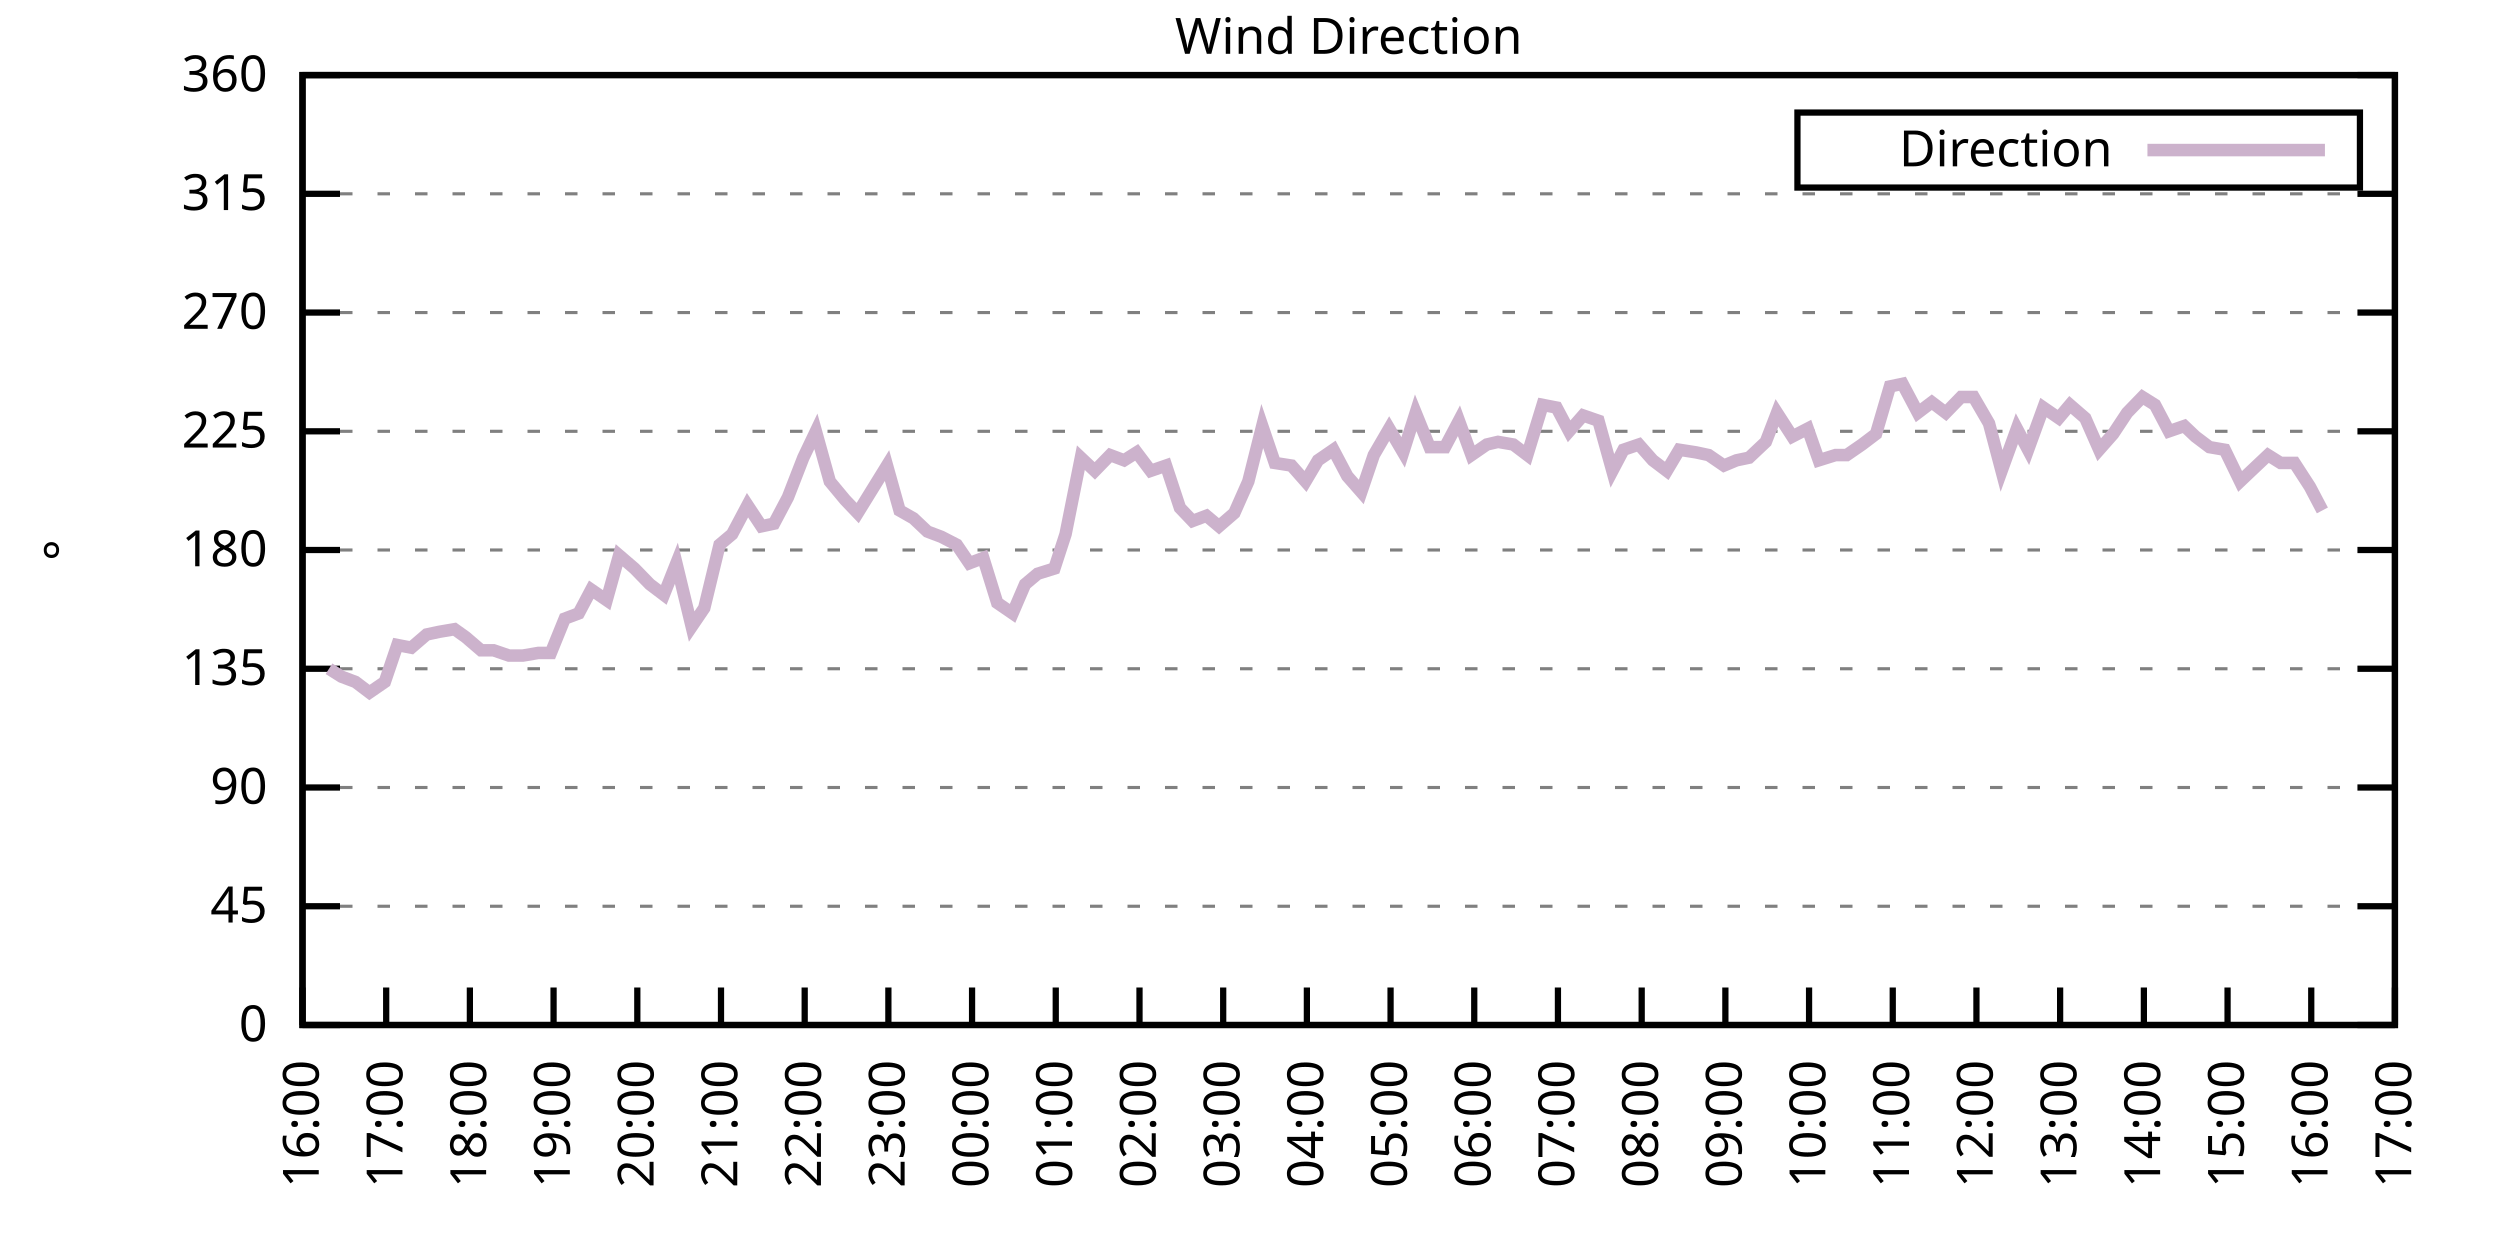
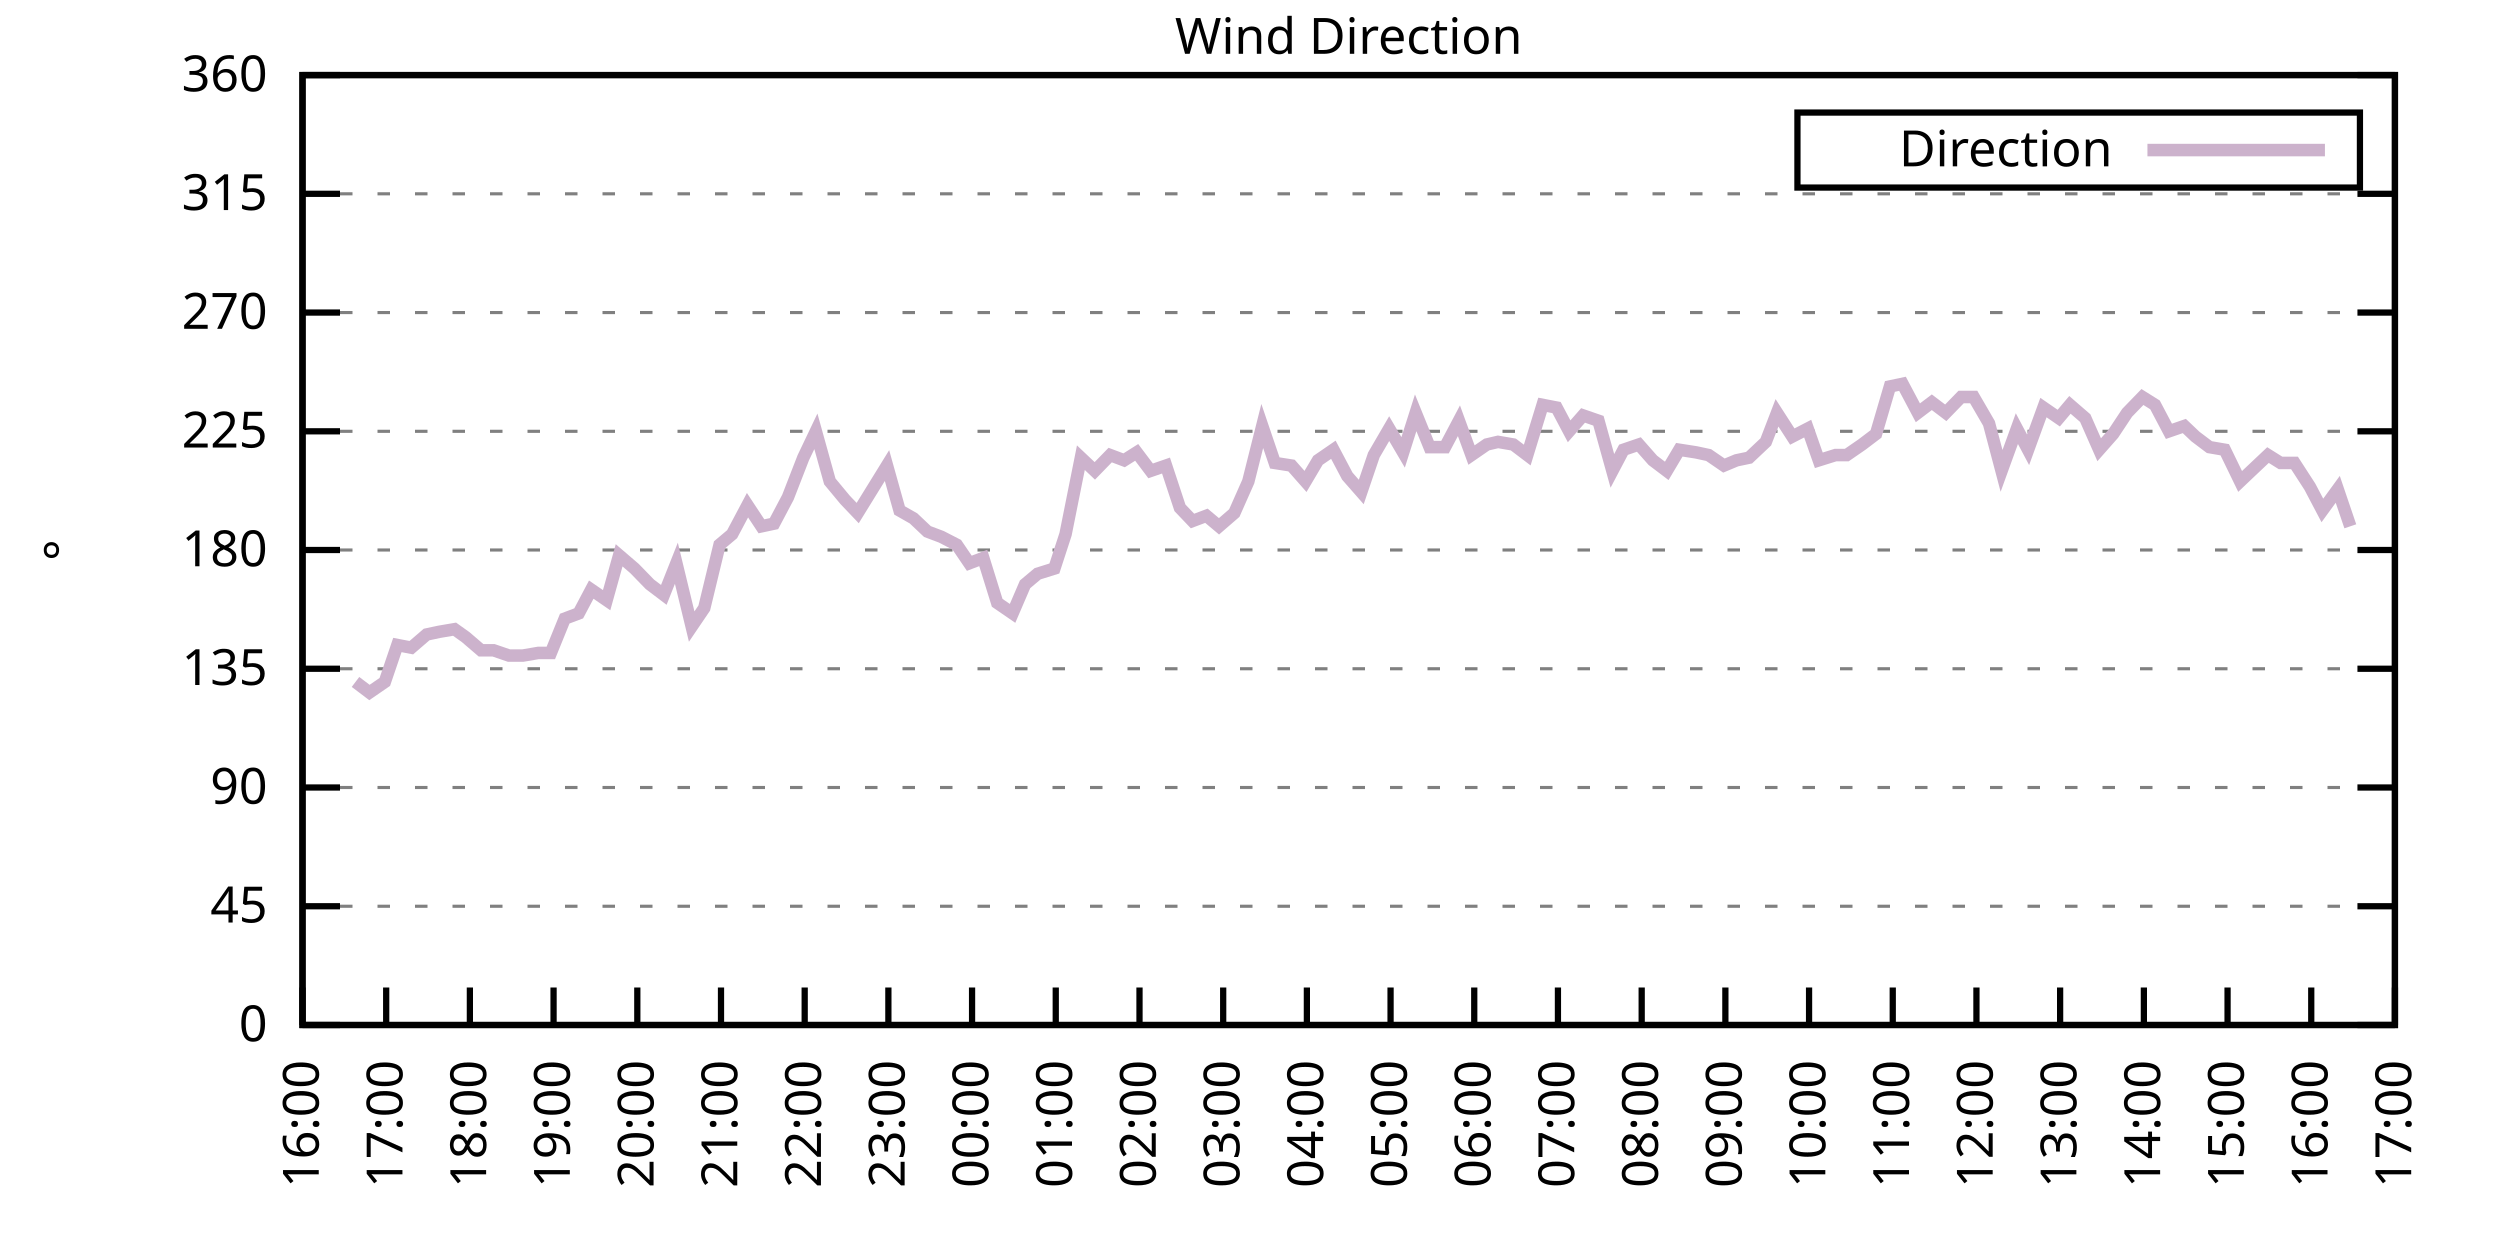
<svg xmlns="http://www.w3.org/2000/svg" xmlns:xlink="http://www.w3.org/1999/xlink" width="400" height="200" viewBox="0 0 400 200">
  <g id="gnuplot_canvas">
    <rect x="0" y="0" width="400" height="200" fill="none" />
    <defs>
      <circle id="gpDot" r="0.5" stroke-width="0.5" stroke="currentColor" />
      <path id="gpPt0" stroke-width="0.333" stroke="currentColor" d="M-1,0 h2 M0,-1 v2" />
      <path id="gpPt1" stroke-width="0.333" stroke="currentColor" d="M-1,-1 L1,1 M1,-1 L-1,1" />
      <path id="gpPt2" stroke-width="0.333" stroke="currentColor" d="M-1,0 L1,0 M0,-1 L0,1 M-1,-1 L1,1 M-1,1 L1,-1" />
      <rect id="gpPt3" stroke-width="0.333" stroke="currentColor" x="-1" y="-1" width="2" height="2" />
      <rect id="gpPt4" stroke-width="0.333" stroke="currentColor" fill="currentColor" x="-1" y="-1" width="2" height="2" />
      <circle id="gpPt5" stroke-width="0.333" stroke="currentColor" cx="0" cy="0" r="1" />
      <use xlink:href="#gpPt5" id="gpPt6" fill="currentColor" stroke="none" />
      <path id="gpPt7" stroke-width="0.333" stroke="currentColor" d="M0,-1.33 L-1.33,0.67 L1.33,0.67 z" />
      <use xlink:href="#gpPt7" id="gpPt8" fill="currentColor" stroke="none" />
      <use xlink:href="#gpPt7" id="gpPt9" stroke="currentColor" transform="rotate(180)" />
      <use xlink:href="#gpPt9" id="gpPt10" fill="currentColor" stroke="none" />
      <use xlink:href="#gpPt3" id="gpPt11" stroke="currentColor" transform="rotate(45)" />
      <use xlink:href="#gpPt11" id="gpPt12" fill="currentColor" stroke="none" />
      <path id="gpPt13" stroke-width="0.333" stroke="currentColor" d="M0,1.330 L1.265,0.411 L0.782,-1.067 L-0.782,-1.076 L-1.265,0.411 z" />
      <use xlink:href="#gpPt13" id="gpPt14" fill="currentColor" stroke="none" />
      <filter id="textbox" filterUnits="objectBoundingBox" x="0" y="0" height="1" width="1">
        <feFlood flood-color="white" flood-opacity="1" result="bgnd" />
        <feComposite in="SourceGraphic" in2="bgnd" operator="atop" />
      </filter>
      <filter id="greybox" filterUnits="objectBoundingBox" x="0" y="0" height="1" width="1">
        <feFlood flood-color="lightgrey" flood-opacity="1" result="grey" />
        <feComposite in="SourceGraphic" in2="grey" operator="atop" />
      </filter>
    </defs>
    <g fill="none" color="white" stroke="currentColor" stroke-width="1.00" stroke-linecap="butt" stroke-linejoin="miter">
</g>
    <g fill="none" color="black" stroke="currentColor" stroke-width="1.00" stroke-linecap="butt" stroke-linejoin="miter">
      <g stroke="none" shape-rendering="crispEdges">
        <polygon fill="rgb(255, 255, 255)" points="48.40,164.00 383.18,164.00 383.18,12.02 48.40,12.02 " />
      </g>
    </g>
    <g fill="none" color="black" stroke="currentColor" stroke-width="1.00" stroke-linecap="butt" stroke-linejoin="miter">
</g>
    <g fill="none" color="black" stroke="black" stroke-width="0.50" stroke-linecap="butt" stroke-linejoin="miter">
</g>
    <g fill="none" color="gray" stroke="currentColor" stroke-width="0.50" stroke-linecap="butt" stroke-linejoin="miter">
      <path stroke="gray" stroke-dasharray="2,4" class="gridline" d="M48.40,164.00 L383.19,164.00  " />
    </g>
    <g fill="none" color="gray" stroke="gray" stroke-width="1.00" stroke-linecap="butt" stroke-linejoin="miter">
</g>
    <g fill="none" color="black" stroke="currentColor" stroke-width="1.00" stroke-linecap="butt" stroke-linejoin="miter">
      <path stroke="black" d="M48.40,164.00 L54.40,164.00 M383.19,164.00 L377.19,164.00  " />
      <g transform="translate(42.80,166.60)" stroke="none" fill="black" font-family="Sans" font-size="8.00" text-anchor="end">
        <text>
          <tspan font-family="Sans"> 0</tspan>
        </text>
      </g>
    </g>
    <g fill="none" color="black" stroke="currentColor" stroke-width="1.00" stroke-linecap="butt" stroke-linejoin="miter">
</g>
    <g fill="none" color="black" stroke="black" stroke-width="0.50" stroke-linecap="butt" stroke-linejoin="miter">
</g>
    <g fill="none" color="gray" stroke="currentColor" stroke-width="0.50" stroke-linecap="butt" stroke-linejoin="miter">
      <path stroke="gray" stroke-dasharray="2,4" class="gridline" d="M48.40,145.00 L383.19,145.00  " />
    </g>
    <g fill="none" color="gray" stroke="gray" stroke-width="1.00" stroke-linecap="butt" stroke-linejoin="miter">
</g>
    <g fill="none" color="black" stroke="currentColor" stroke-width="1.00" stroke-linecap="butt" stroke-linejoin="miter">
      <path stroke="black" d="M48.40,145.00 L54.40,145.00 M383.19,145.00 L377.19,145.00  " />
      <g transform="translate(42.80,147.60)" stroke="none" fill="black" font-family="Sans" font-size="8.00" text-anchor="end">
        <text>
          <tspan font-family="Sans"> 45</tspan>
        </text>
      </g>
    </g>
    <g fill="none" color="black" stroke="currentColor" stroke-width="1.00" stroke-linecap="butt" stroke-linejoin="miter">
</g>
    <g fill="none" color="black" stroke="black" stroke-width="0.50" stroke-linecap="butt" stroke-linejoin="miter">
</g>
    <g fill="none" color="gray" stroke="currentColor" stroke-width="0.50" stroke-linecap="butt" stroke-linejoin="miter">
      <path stroke="gray" stroke-dasharray="2,4" class="gridline" d="M48.40,126.00 L383.19,126.00  " />
    </g>
    <g fill="none" color="gray" stroke="gray" stroke-width="1.00" stroke-linecap="butt" stroke-linejoin="miter">
</g>
    <g fill="none" color="black" stroke="currentColor" stroke-width="1.00" stroke-linecap="butt" stroke-linejoin="miter">
      <path stroke="black" d="M48.40,126.00 L54.40,126.00 M383.19,126.00 L377.19,126.00  " />
      <g transform="translate(42.80,128.60)" stroke="none" fill="black" font-family="Sans" font-size="8.00" text-anchor="end">
        <text>
          <tspan font-family="Sans"> 90</tspan>
        </text>
      </g>
    </g>
    <g fill="none" color="black" stroke="currentColor" stroke-width="1.00" stroke-linecap="butt" stroke-linejoin="miter">
</g>
    <g fill="none" color="black" stroke="black" stroke-width="0.50" stroke-linecap="butt" stroke-linejoin="miter">
</g>
    <g fill="none" color="gray" stroke="currentColor" stroke-width="0.50" stroke-linecap="butt" stroke-linejoin="miter">
      <path stroke="gray" stroke-dasharray="2,4" class="gridline" d="M48.40,107.00 L383.19,107.00  " />
    </g>
    <g fill="none" color="gray" stroke="gray" stroke-width="1.00" stroke-linecap="butt" stroke-linejoin="miter">
</g>
    <g fill="none" color="black" stroke="currentColor" stroke-width="1.00" stroke-linecap="butt" stroke-linejoin="miter">
      <path stroke="black" d="M48.40,107.00 L54.40,107.00 M383.19,107.00 L377.19,107.00  " />
      <g transform="translate(42.80,109.60)" stroke="none" fill="black" font-family="Sans" font-size="8.00" text-anchor="end">
        <text>
          <tspan font-family="Sans"> 135</tspan>
        </text>
      </g>
    </g>
    <g fill="none" color="black" stroke="currentColor" stroke-width="1.00" stroke-linecap="butt" stroke-linejoin="miter">
</g>
    <g fill="none" color="black" stroke="black" stroke-width="0.50" stroke-linecap="butt" stroke-linejoin="miter">
</g>
    <g fill="none" color="gray" stroke="currentColor" stroke-width="0.50" stroke-linecap="butt" stroke-linejoin="miter">
      <path stroke="gray" stroke-dasharray="2,4" class="gridline" d="M48.40,88.00 L383.19,88.00  " />
    </g>
    <g fill="none" color="gray" stroke="gray" stroke-width="1.00" stroke-linecap="butt" stroke-linejoin="miter">
</g>
    <g fill="none" color="black" stroke="currentColor" stroke-width="1.00" stroke-linecap="butt" stroke-linejoin="miter">
      <path stroke="black" d="M48.40,88.00 L54.40,88.00 M383.19,88.00 L377.19,88.00  " />
      <g transform="translate(42.80,90.60)" stroke="none" fill="black" font-family="Sans" font-size="8.00" text-anchor="end">
        <text>
          <tspan font-family="Sans"> 180</tspan>
        </text>
      </g>
    </g>
    <g fill="none" color="black" stroke="currentColor" stroke-width="1.00" stroke-linecap="butt" stroke-linejoin="miter">
</g>
    <g fill="none" color="black" stroke="black" stroke-width="0.50" stroke-linecap="butt" stroke-linejoin="miter">
</g>
    <g fill="none" color="gray" stroke="currentColor" stroke-width="0.50" stroke-linecap="butt" stroke-linejoin="miter">
      <path stroke="gray" stroke-dasharray="2,4" class="gridline" d="M48.40,69.01 L383.19,69.01  " />
    </g>
    <g fill="none" color="gray" stroke="gray" stroke-width="1.00" stroke-linecap="butt" stroke-linejoin="miter">
</g>
    <g fill="none" color="black" stroke="currentColor" stroke-width="1.00" stroke-linecap="butt" stroke-linejoin="miter">
      <path stroke="black" d="M48.40,69.01 L54.40,69.01 M383.19,69.01 L377.19,69.01  " />
      <g transform="translate(42.80,71.61)" stroke="none" fill="black" font-family="Sans" font-size="8.00" text-anchor="end">
        <text>
          <tspan font-family="Sans"> 225</tspan>
        </text>
      </g>
    </g>
    <g fill="none" color="black" stroke="currentColor" stroke-width="1.00" stroke-linecap="butt" stroke-linejoin="miter">
</g>
    <g fill="none" color="black" stroke="black" stroke-width="0.50" stroke-linecap="butt" stroke-linejoin="miter">
</g>
    <g fill="none" color="gray" stroke="currentColor" stroke-width="0.50" stroke-linecap="butt" stroke-linejoin="miter">
      <path stroke="gray" stroke-dasharray="2,4" class="gridline" d="M48.40,50.01 L383.19,50.01  " />
    </g>
    <g fill="none" color="gray" stroke="gray" stroke-width="1.00" stroke-linecap="butt" stroke-linejoin="miter">
</g>
    <g fill="none" color="black" stroke="currentColor" stroke-width="1.00" stroke-linecap="butt" stroke-linejoin="miter">
      <path stroke="black" d="M48.40,50.01 L54.40,50.01 M383.19,50.01 L377.19,50.01  " />
      <g transform="translate(42.80,52.61)" stroke="none" fill="black" font-family="Sans" font-size="8.00" text-anchor="end">
        <text>
          <tspan font-family="Sans"> 270</tspan>
        </text>
      </g>
    </g>
    <g fill="none" color="black" stroke="currentColor" stroke-width="1.00" stroke-linecap="butt" stroke-linejoin="miter">
</g>
    <g fill="none" color="black" stroke="black" stroke-width="0.50" stroke-linecap="butt" stroke-linejoin="miter">
</g>
    <g fill="none" color="gray" stroke="currentColor" stroke-width="0.50" stroke-linecap="butt" stroke-linejoin="miter">
      <path stroke="gray" stroke-dasharray="2,4" class="gridline" d="M48.40,31.01 L383.19,31.01  " />
    </g>
    <g fill="none" color="gray" stroke="gray" stroke-width="1.00" stroke-linecap="butt" stroke-linejoin="miter">
</g>
    <g fill="none" color="black" stroke="currentColor" stroke-width="1.00" stroke-linecap="butt" stroke-linejoin="miter">
      <path stroke="black" d="M48.40,31.01 L54.40,31.01 M383.19,31.01 L377.19,31.01  " />
      <g transform="translate(42.80,33.61)" stroke="none" fill="black" font-family="Sans" font-size="8.00" text-anchor="end">
        <text>
          <tspan font-family="Sans"> 315</tspan>
        </text>
      </g>
    </g>
    <g fill="none" color="black" stroke="currentColor" stroke-width="1.00" stroke-linecap="butt" stroke-linejoin="miter">
</g>
    <g fill="none" color="black" stroke="black" stroke-width="0.50" stroke-linecap="butt" stroke-linejoin="miter">
</g>
    <g fill="none" color="gray" stroke="currentColor" stroke-width="0.50" stroke-linecap="butt" stroke-linejoin="miter">
      <path stroke="gray" stroke-dasharray="2,4" class="gridline" d="M48.40,12.01 L383.19,12.01  " />
    </g>
    <g fill="none" color="gray" stroke="gray" stroke-width="1.00" stroke-linecap="butt" stroke-linejoin="miter">
</g>
    <g fill="none" color="black" stroke="currentColor" stroke-width="1.00" stroke-linecap="butt" stroke-linejoin="miter">
      <path stroke="black" d="M48.40,12.01 L54.40,12.01 M383.19,12.01 L377.19,12.01  " />
      <g transform="translate(42.80,14.61)" stroke="none" fill="black" font-family="Sans" font-size="8.00" text-anchor="end">
        <text>
          <tspan font-family="Sans"> 360</tspan>
        </text>
      </g>
    </g>
    <g fill="none" color="black" stroke="currentColor" stroke-width="1.00" stroke-linecap="butt" stroke-linejoin="miter">
      <path stroke="black" d="M48.40,164.00 L48.40,158.00  " />
      <g transform="translate(51.00,169.60) rotate(270.00)" stroke="none" fill="black" font-family="Sans" font-size="8.00" text-anchor="end">
        <text>
          <tspan font-family="Sans">16:00</tspan>
        </text>
      </g>
    </g>
    <g fill="none" color="black" stroke="currentColor" stroke-width="1.00" stroke-linecap="butt" stroke-linejoin="miter">
      <path stroke="black" d="M61.79,164.00 L61.79,158.00  " />
      <g transform="translate(64.39,169.60) rotate(270.00)" stroke="none" fill="black" font-family="Sans" font-size="8.00" text-anchor="end">
        <text>
          <tspan font-family="Sans">17:00</tspan>
        </text>
      </g>
    </g>
    <g fill="none" color="black" stroke="currentColor" stroke-width="1.00" stroke-linecap="butt" stroke-linejoin="miter">
      <path stroke="black" d="M75.18,164.00 L75.18,158.00  " />
      <g transform="translate(77.78,169.60) rotate(270.00)" stroke="none" fill="black" font-family="Sans" font-size="8.00" text-anchor="end">
        <text>
          <tspan font-family="Sans">18:00</tspan>
        </text>
      </g>
    </g>
    <g fill="none" color="black" stroke="currentColor" stroke-width="1.00" stroke-linecap="butt" stroke-linejoin="miter">
      <path stroke="black" d="M88.57,164.00 L88.57,158.00  " />
      <g transform="translate(91.17,169.60) rotate(270.00)" stroke="none" fill="black" font-family="Sans" font-size="8.00" text-anchor="end">
        <text>
          <tspan font-family="Sans">19:00</tspan>
        </text>
      </g>
    </g>
    <g fill="none" color="black" stroke="currentColor" stroke-width="1.00" stroke-linecap="butt" stroke-linejoin="miter">
      <path stroke="black" d="M101.97,164.00 L101.97,158.00  " />
      <g transform="translate(104.57,169.60) rotate(270.00)" stroke="none" fill="black" font-family="Sans" font-size="8.00" text-anchor="end">
        <text>
          <tspan font-family="Sans">20:00</tspan>
        </text>
      </g>
    </g>
    <g fill="none" color="black" stroke="currentColor" stroke-width="1.00" stroke-linecap="butt" stroke-linejoin="miter">
      <path stroke="black" d="M115.36,164.00 L115.36,158.00  " />
      <g transform="translate(117.96,169.60) rotate(270.00)" stroke="none" fill="black" font-family="Sans" font-size="8.00" text-anchor="end">
        <text>
          <tspan font-family="Sans">21:00</tspan>
        </text>
      </g>
    </g>
    <g fill="none" color="black" stroke="currentColor" stroke-width="1.00" stroke-linecap="butt" stroke-linejoin="miter">
      <path stroke="black" d="M128.75,164.00 L128.75,158.00  " />
      <g transform="translate(131.35,169.60) rotate(270.00)" stroke="none" fill="black" font-family="Sans" font-size="8.00" text-anchor="end">
        <text>
          <tspan font-family="Sans">22:00</tspan>
        </text>
      </g>
    </g>
    <g fill="none" color="black" stroke="currentColor" stroke-width="1.00" stroke-linecap="butt" stroke-linejoin="miter">
      <path stroke="black" d="M142.14,164.00 L142.14,158.00  " />
      <g transform="translate(144.74,169.60) rotate(270.00)" stroke="none" fill="black" font-family="Sans" font-size="8.00" text-anchor="end">
        <text>
          <tspan font-family="Sans">23:00</tspan>
        </text>
      </g>
    </g>
    <g fill="none" color="black" stroke="currentColor" stroke-width="1.00" stroke-linecap="butt" stroke-linejoin="miter">
      <path stroke="black" d="M155.53,164.00 L155.53,158.00  " />
      <g transform="translate(158.13,169.60) rotate(270.00)" stroke="none" fill="black" font-family="Sans" font-size="8.00" text-anchor="end">
        <text>
          <tspan font-family="Sans">00:00</tspan>
        </text>
      </g>
    </g>
    <g fill="none" color="black" stroke="currentColor" stroke-width="1.00" stroke-linecap="butt" stroke-linejoin="miter">
      <path stroke="black" d="M168.92,164.00 L168.92,158.00  " />
      <g transform="translate(171.52,169.60) rotate(270.00)" stroke="none" fill="black" font-family="Sans" font-size="8.00" text-anchor="end">
        <text>
          <tspan font-family="Sans">01:00</tspan>
        </text>
      </g>
    </g>
    <g fill="none" color="black" stroke="currentColor" stroke-width="1.00" stroke-linecap="butt" stroke-linejoin="miter">
      <path stroke="black" d="M182.32,164.00 L182.32,158.00  " />
      <g transform="translate(184.92,169.60) rotate(270.00)" stroke="none" fill="black" font-family="Sans" font-size="8.00" text-anchor="end">
        <text>
          <tspan font-family="Sans">02:00</tspan>
        </text>
      </g>
    </g>
    <g fill="none" color="black" stroke="currentColor" stroke-width="1.00" stroke-linecap="butt" stroke-linejoin="miter">
      <path stroke="black" d="M195.71,164.00 L195.71,158.00  " />
      <g transform="translate(198.31,169.60) rotate(270.00)" stroke="none" fill="black" font-family="Sans" font-size="8.00" text-anchor="end">
        <text>
          <tspan font-family="Sans">03:00</tspan>
        </text>
      </g>
    </g>
    <g fill="none" color="black" stroke="currentColor" stroke-width="1.00" stroke-linecap="butt" stroke-linejoin="miter">
      <path stroke="black" d="M209.10,164.00 L209.10,158.00  " />
      <g transform="translate(211.70,169.60) rotate(270.00)" stroke="none" fill="black" font-family="Sans" font-size="8.00" text-anchor="end">
        <text>
          <tspan font-family="Sans">04:00</tspan>
        </text>
      </g>
    </g>
    <g fill="none" color="black" stroke="currentColor" stroke-width="1.00" stroke-linecap="butt" stroke-linejoin="miter">
      <path stroke="black" d="M222.49,164.00 L222.49,158.00  " />
      <g transform="translate(225.09,169.60) rotate(270.00)" stroke="none" fill="black" font-family="Sans" font-size="8.00" text-anchor="end">
        <text>
          <tspan font-family="Sans">05:00</tspan>
        </text>
      </g>
    </g>
    <g fill="none" color="black" stroke="currentColor" stroke-width="1.00" stroke-linecap="butt" stroke-linejoin="miter">
      <path stroke="black" d="M235.88,164.00 L235.88,158.00  " />
      <g transform="translate(238.48,169.60) rotate(270.00)" stroke="none" fill="black" font-family="Sans" font-size="8.00" text-anchor="end">
        <text>
          <tspan font-family="Sans">06:00</tspan>
        </text>
      </g>
    </g>
    <g fill="none" color="black" stroke="currentColor" stroke-width="1.00" stroke-linecap="butt" stroke-linejoin="miter">
      <path stroke="black" d="M249.27,164.00 L249.27,158.00  " />
      <g transform="translate(251.87,169.60) rotate(270.00)" stroke="none" fill="black" font-family="Sans" font-size="8.00" text-anchor="end">
        <text>
          <tspan font-family="Sans">07:00</tspan>
        </text>
      </g>
    </g>
    <g fill="none" color="black" stroke="currentColor" stroke-width="1.00" stroke-linecap="butt" stroke-linejoin="miter">
      <path stroke="black" d="M262.67,164.00 L262.67,158.00  " />
      <g transform="translate(265.27,169.60) rotate(270.00)" stroke="none" fill="black" font-family="Sans" font-size="8.00" text-anchor="end">
        <text>
          <tspan font-family="Sans">08:00</tspan>
        </text>
      </g>
    </g>
    <g fill="none" color="black" stroke="currentColor" stroke-width="1.00" stroke-linecap="butt" stroke-linejoin="miter">
      <path stroke="black" d="M276.06,164.00 L276.06,158.00  " />
      <g transform="translate(278.66,169.60) rotate(270.00)" stroke="none" fill="black" font-family="Sans" font-size="8.00" text-anchor="end">
        <text>
          <tspan font-family="Sans">09:00</tspan>
        </text>
      </g>
    </g>
    <g fill="none" color="black" stroke="currentColor" stroke-width="1.00" stroke-linecap="butt" stroke-linejoin="miter">
      <path stroke="black" d="M289.45,164.00 L289.45,158.00  " />
      <g transform="translate(292.05,169.60) rotate(270.00)" stroke="none" fill="black" font-family="Sans" font-size="8.00" text-anchor="end">
        <text>
          <tspan font-family="Sans">10:00</tspan>
        </text>
      </g>
    </g>
    <g fill="none" color="black" stroke="currentColor" stroke-width="1.00" stroke-linecap="butt" stroke-linejoin="miter">
      <path stroke="black" d="M302.84,164.00 L302.84,158.00  " />
      <g transform="translate(305.44,169.60) rotate(270.00)" stroke="none" fill="black" font-family="Sans" font-size="8.00" text-anchor="end">
        <text>
          <tspan font-family="Sans">11:00</tspan>
        </text>
      </g>
    </g>
    <g fill="none" color="black" stroke="currentColor" stroke-width="1.00" stroke-linecap="butt" stroke-linejoin="miter">
      <path stroke="black" d="M316.23,164.00 L316.23,158.00  " />
      <g transform="translate(318.83,169.60) rotate(270.00)" stroke="none" fill="black" font-family="Sans" font-size="8.00" text-anchor="end">
        <text>
          <tspan font-family="Sans">12:00</tspan>
        </text>
      </g>
    </g>
    <g fill="none" color="black" stroke="currentColor" stroke-width="1.00" stroke-linecap="butt" stroke-linejoin="miter">
      <path stroke="black" d="M329.62,164.00 L329.62,158.00  " />
      <g transform="translate(332.22,169.60) rotate(270.00)" stroke="none" fill="black" font-family="Sans" font-size="8.00" text-anchor="end">
        <text>
          <tspan font-family="Sans">13:00</tspan>
        </text>
      </g>
    </g>
    <g fill="none" color="black" stroke="currentColor" stroke-width="1.00" stroke-linecap="butt" stroke-linejoin="miter">
      <path stroke="black" d="M343.02,164.00 L343.02,158.00  " />
      <g transform="translate(345.62,169.60) rotate(270.00)" stroke="none" fill="black" font-family="Sans" font-size="8.00" text-anchor="end">
        <text>
          <tspan font-family="Sans">14:00</tspan>
        </text>
      </g>
    </g>
    <g fill="none" color="black" stroke="currentColor" stroke-width="1.00" stroke-linecap="butt" stroke-linejoin="miter">
      <path stroke="black" d="M356.41,164.00 L356.41,158.00  " />
      <g transform="translate(359.01,169.60) rotate(270.00)" stroke="none" fill="black" font-family="Sans" font-size="8.00" text-anchor="end">
        <text>
          <tspan font-family="Sans">15:00</tspan>
        </text>
      </g>
    </g>
    <g fill="none" color="black" stroke="currentColor" stroke-width="1.00" stroke-linecap="butt" stroke-linejoin="miter">
      <path stroke="black" d="M369.80,164.00 L369.80,158.00  " />
      <g transform="translate(372.40,169.60) rotate(270.00)" stroke="none" fill="black" font-family="Sans" font-size="8.00" text-anchor="end">
        <text>
          <tspan font-family="Sans">16:00</tspan>
        </text>
      </g>
    </g>
    <g fill="none" color="black" stroke="currentColor" stroke-width="1.00" stroke-linecap="butt" stroke-linejoin="miter">
      <path stroke="black" d="M383.19,164.00 L383.19,158.00  " />
      <g transform="translate(385.79,169.60) rotate(270.00)" stroke="none" fill="black" font-family="Sans" font-size="8.00" text-anchor="end">
        <text>
          <tspan font-family="Sans">17:00</tspan>
        </text>
      </g>
    </g>
    <g fill="none" color="black" stroke="currentColor" stroke-width="1.00" stroke-linecap="butt" stroke-linejoin="miter">
</g>
    <g fill="none" color="black" stroke="currentColor" stroke-width="1.00" stroke-linecap="butt" stroke-linejoin="miter">
      <path stroke="black" d="M48.40,12.01 L48.40,164.00 L383.19,164.00 L383.19,12.01 L48.40,12.01 Z  " />
    </g>
    <g fill="none" color="black" stroke="currentColor" stroke-width="1.00" stroke-linecap="butt" stroke-linejoin="miter">
</g>
    <g fill="none" color="black" stroke="currentColor" stroke-width="1.00" stroke-linecap="butt" stroke-linejoin="miter">
      <path stroke="black" d="M287.59,30.01 L287.59,18.01 L377.59,18.01 L377.59,30.01 L287.59,30.01 Z  " />
    </g>
    <g id="Wind_direction_plot_1">
      <g fill="none" color="white" stroke="black" stroke-width="2.00" stroke-linecap="butt" stroke-linejoin="miter">
</g>
      <g fill="none" color="black" stroke="currentColor" stroke-width="2.00" stroke-linecap="butt" stroke-linejoin="miter">
        <g transform="translate(337.99,26.61)" stroke="none" fill="black" font-family="Sans" font-size="8.00" text-anchor="end">
          <text>
            <tspan font-family="Sans">Direction</tspan>
          </text>
        </g>
      </g>
      <g fill="none" color="black" stroke="currentColor" stroke-width="2.00" stroke-linecap="butt" stroke-linejoin="miter">
-         <path stroke="rgb(204, 178, 204)" d="M343.59,24.01 L371.99,24.01 M52.64,107.00 L54.65,108.27 L56.88,109.11 L59.11,110.80 L61.57,109.11 L63.58,103.20   L65.81,103.63 L68.26,101.52 L70.27,101.09 L72.73,100.67 L74.51,101.94 L76.97,104.05 L78.98,104.05 L81.43,104.89   L83.66,104.89 L86.12,104.47 L88.13,104.47 L90.36,98.98 L92.59,98.14 L94.60,94.34 L97.06,96.03 L99.06,88.85   L101.52,90.96 L103.98,93.49 L106.21,95.18 L108.22,90.12 L110.67,100.25 L112.68,97.29 L115.13,87.16 L117.14,85.47   L119.60,80.83 L121.83,84.21 L123.84,83.78 L126.07,79.56 L128.53,73.23 L130.54,69.01 L132.77,77.03 L135.22,79.98   L137.23,82.09 L141.92,74.49 L143.93,81.67 L146.16,82.94 L148.39,85.05 L150.62,85.89 L153.08,87.16 L155.09,90.12   L157.32,89.27 L159.55,96.45 L162.01,98.14 L164.01,93.49 L166.02,91.80 L168.70,90.96 L170.49,85.47 L172.94,73.23   L175.17,75.34 L177.63,72.81 L179.86,73.65 L181.87,72.38 L184.10,75.34 L186.56,74.49 L188.79,81.25 L190.80,83.36   L193.03,82.52 L195.04,84.21 L197.49,82.09 L199.73,77.03 L201.96,68.16 L203.97,74.07 L206.64,74.49 L208.88,77.03   L210.88,73.65 L213.34,71.96 L215.57,76.18 L217.80,78.72 L219.81,72.81 L222.27,68.58 L224.50,72.38 L226.51,66.05   L228.74,71.54 L231.20,71.54 L233.43,67.32 L235.44,72.81 L237.89,71.12 L239.68,70.70 L242.13,71.12 L244.36,72.81   L246.82,64.78 L249.05,65.21 L251.06,69.01 L253.29,66.47 L255.75,67.32 L257.98,75.34 L259.76,71.96 L262.22,71.12   L264.45,73.65 L266.68,75.34 L268.69,71.96 L271.37,72.38 L273.38,72.81 L275.83,74.49 L277.84,73.65 L279.85,73.23   L282.53,70.70 L284.32,66.05 L286.77,69.85 L289.23,68.58 L291.01,73.65 L293.69,72.81 L295.48,72.81 L297.93,71.12   L300.16,69.43 L302.39,61.83 L304.40,61.41 L306.86,66.05 L309.09,64.36 L311.32,66.05 L313.78,63.52 L315.79,63.52   L318.24,67.74 L320.25,75.34 L322.70,68.58 L324.49,71.96 L326.95,65.21 L329.40,66.90 L331.19,64.78 L333.64,66.90   L335.87,71.96 L338.10,69.43 L340.34,66.05 L342.79,63.52 L344.80,64.78 L347.03,69.01 L349.49,68.16 L351.27,69.85   L353.51,71.54 L355.96,71.96 L358.42,77.03 L360.20,75.34 L362.88,72.81 L364.89,74.07 L367.12,74.07 L369.58,77.87   L371.58,81.67  " />
+         <path stroke="rgb(204, 178, 204)" d="M343.59,24.01 L371.99,24.01 M56.88,109.11 L59.11,110.80 L61.57,109.11 L63.58,103.20 L65.81,103.63 L68.26,101.52   L70.27,101.09 L72.73,100.67 L74.51,101.94 L76.97,104.05 L78.98,104.05 L81.43,104.89 L83.66,104.89 L86.12,104.47   L88.13,104.47 L90.36,98.98 L92.59,98.14 L94.60,94.34 L97.06,96.03 L99.06,88.85 L101.52,90.96 L103.98,93.49   L106.21,95.18 L108.22,90.12 L110.67,100.25 L112.68,97.29 L115.13,87.16 L117.14,85.47 L119.60,80.83 L121.83,84.21   L123.84,83.78 L126.07,79.56 L128.53,73.23 L130.54,69.01 L132.77,77.03 L135.22,79.98 L137.23,82.09 L141.92,74.49   L143.93,81.67 L146.16,82.94 L148.39,85.05 L150.62,85.89 L153.08,87.16 L155.09,90.12 L157.32,89.27 L159.55,96.45   L162.01,98.14 L164.01,93.49 L166.02,91.80 L168.70,90.96 L170.49,85.47 L172.94,73.23 L175.17,75.34 L177.63,72.81   L179.86,73.65 L181.87,72.38 L184.10,75.34 L186.56,74.49 L188.79,81.25 L190.80,83.36 L193.03,82.52 L195.04,84.21   L197.49,82.09 L199.73,77.03 L201.96,68.16 L203.97,74.07 L206.64,74.49 L208.88,77.03 L210.88,73.65 L213.34,71.96   L215.57,76.18 L217.80,78.72 L219.81,72.81 L222.27,68.58 L224.50,72.38 L226.51,66.05 L228.74,71.54 L231.20,71.54   L233.43,67.32 L235.44,72.81 L237.89,71.12 L239.68,70.70 L242.13,71.12 L244.36,72.81 L246.82,64.78 L249.05,65.21   L251.06,69.01 L253.29,66.47 L255.75,67.32 L257.98,75.34 L259.76,71.96 L262.22,71.12 L264.45,73.65 L266.68,75.34   L268.69,71.96 L271.37,72.38 L273.38,72.81 L275.83,74.49 L277.84,73.65 L279.85,73.23 L282.53,70.70 L284.32,66.05   L286.77,69.85 L289.23,68.58 L291.01,73.65 L293.69,72.81 L295.48,72.81 L297.93,71.12 L300.16,69.43 L302.39,61.83   L304.40,61.41 L306.86,66.05 L309.09,64.36 L311.32,66.05 L313.78,63.52 L315.79,63.52 L318.24,67.74 L320.25,75.34   L322.70,68.58 L324.49,71.96 L326.95,65.21 L329.40,66.90 L331.19,64.78 L333.64,66.90 L335.87,71.96 L338.10,69.43   L340.34,66.05 L342.79,63.52 L344.80,64.78 L347.03,69.01 L349.49,68.16 L351.27,69.85 L353.51,71.54 L355.96,71.96   L358.42,77.03 L360.20,75.34 L362.88,72.81 L364.89,74.07 L367.12,74.07 L369.58,77.87 L371.58,81.67 L374.04,78.29   L376.05,84.21  " />
      </g>
    </g>
    <g fill="none" color="black" stroke="currentColor" stroke-width="2.00" stroke-linecap="butt" stroke-linejoin="miter">
</g>
    <g fill="none" color="black" stroke="black" stroke-width="1.00" stroke-linecap="butt" stroke-linejoin="miter">
</g>
    <g fill="none" color="black" stroke="currentColor" stroke-width="1.00" stroke-linecap="butt" stroke-linejoin="miter">
      <path stroke="black" d="M48.40,12.01 L48.40,164.00 L383.19,164.00 L383.19,12.01 L48.40,12.01 Z  " />
      <g transform="translate(12.80,88.01) rotate(270.00)" stroke="none" fill="black" font-family="Sans" font-size="8.00" text-anchor="middle">
        <text>
          <tspan font-family="Sans">°</tspan>
        </text>
      </g>
    </g>
    <g fill="none" color="black" stroke="currentColor" stroke-width="1.00" stroke-linecap="butt" stroke-linejoin="miter">
</g>
    <g fill="none" color="black" stroke="currentColor" stroke-width="1.00" stroke-linecap="butt" stroke-linejoin="miter">
      <g transform="translate(215.79,8.61)" stroke="none" fill="black" font-family="Sans" font-size="8.00" text-anchor="middle">
        <text>
          <tspan font-family="Sans">Wind Direction</tspan>
        </text>
      </g>
    </g>
    <g fill="none" color="black" stroke="currentColor" stroke-width="1.00" stroke-linecap="butt" stroke-linejoin="miter">
</g>
  </g>
</svg>
